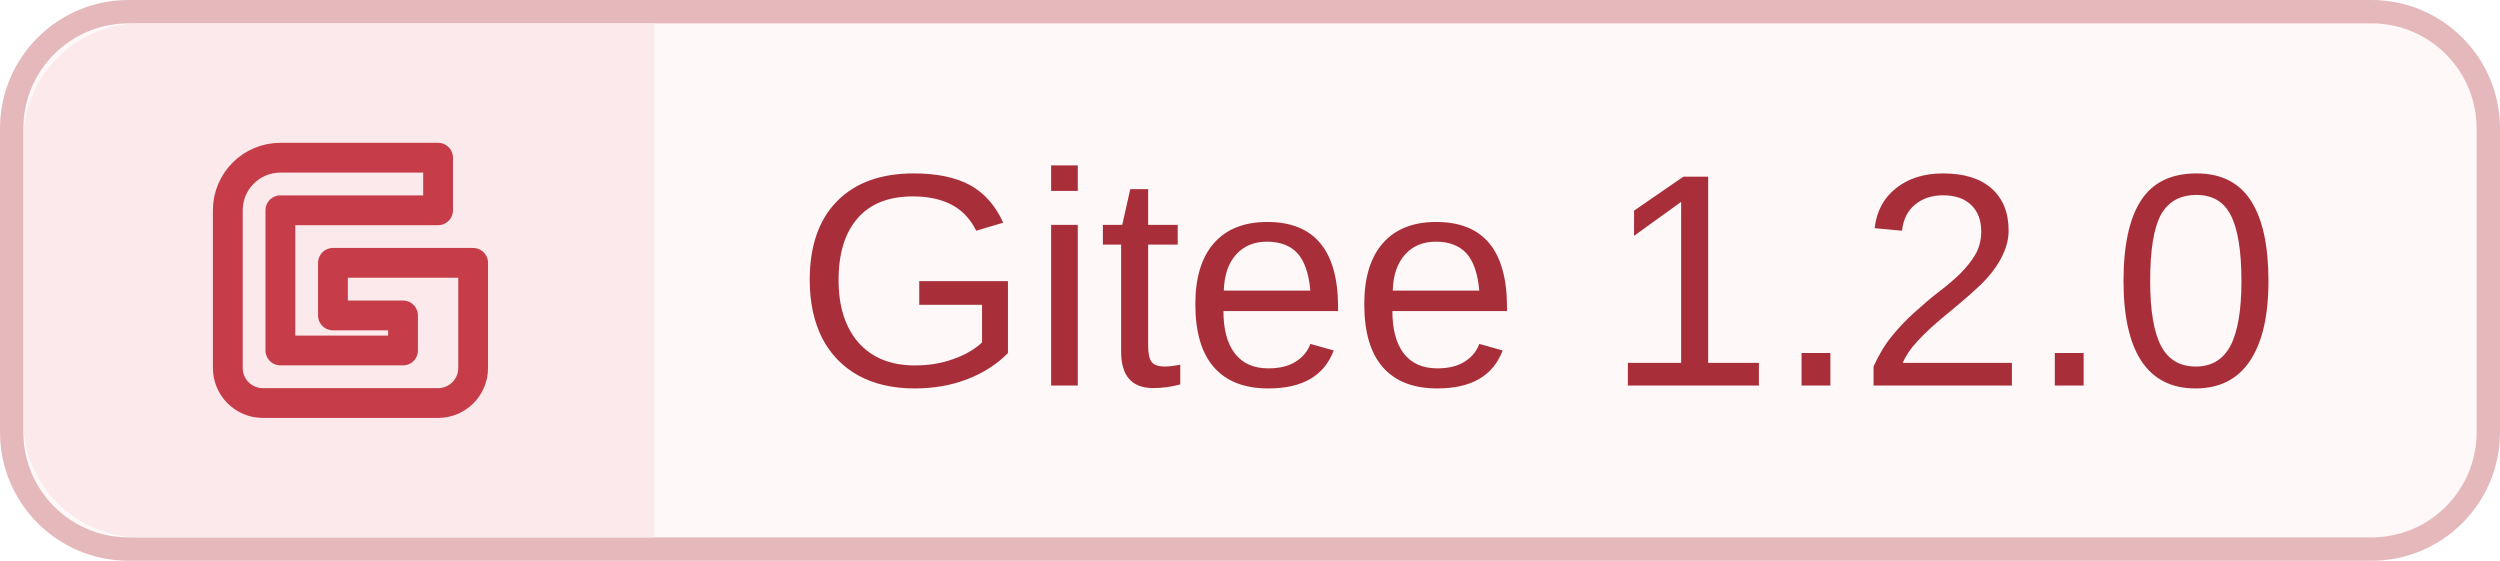
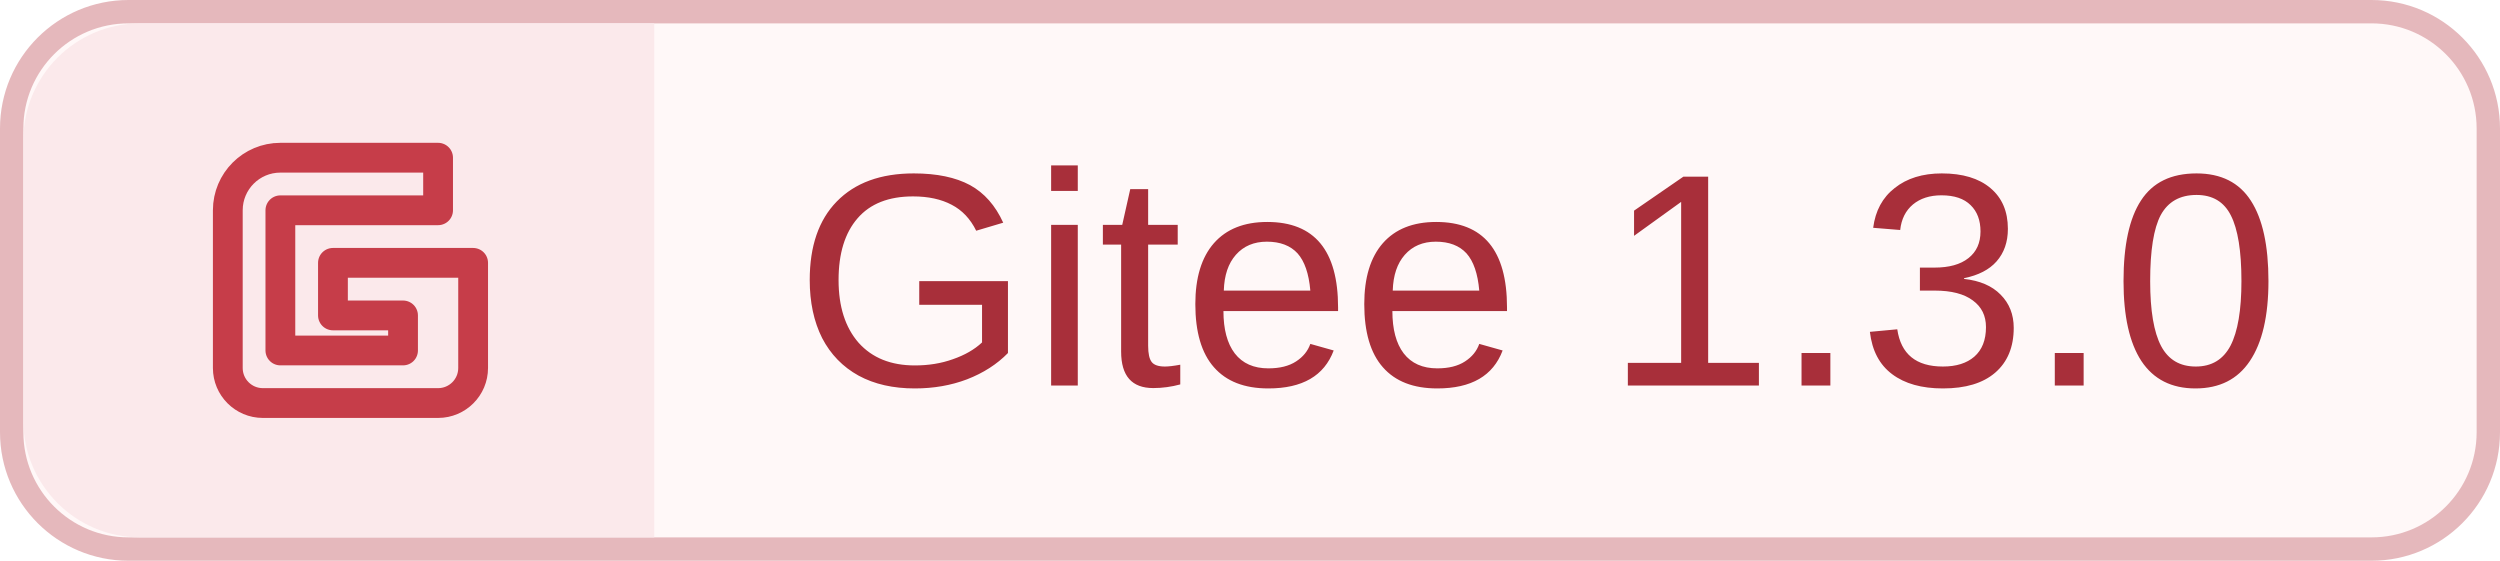
<svg xmlns="http://www.w3.org/2000/svg" width="107" height="24" viewBox="0 0 107 24">
  <rect x=".5" y=".5" width="106" height="23" rx="5" fill="#FFF8F8" stroke="#E5B8BC" />
  <path d="M6 1h22v22H6a5 5 0 0 1-5-5V6a5 5 0 0 1 5-5" fill="#FBE9EB" />
  <g transform="translate(6 3) scale(.75)" fill="none" stroke="#C63D49" stroke-width="1.7" stroke-linecap="round" stroke-linejoin="round">
    <path d="M17 5H8a3 3 0 0 0-3 3v9a2 2 0 0 0 2 2h10a2 2 0 0 0 2-2v-6h-8v3h4v2H8V8h9z" />
  </g>
-   <text x="34" y="16.5" font-family="MiSans,Segoe UI,Arial,sans-serif" font-size="13" fill="#A82F3A">Gitee 1.2.0</text>
+   <text x="34" y="16.5" font-family="MiSans,Segoe UI,Arial,sans-serif" font-size="13" fill="#A82F3A">Gitee 1.3.0</text>
</svg>
